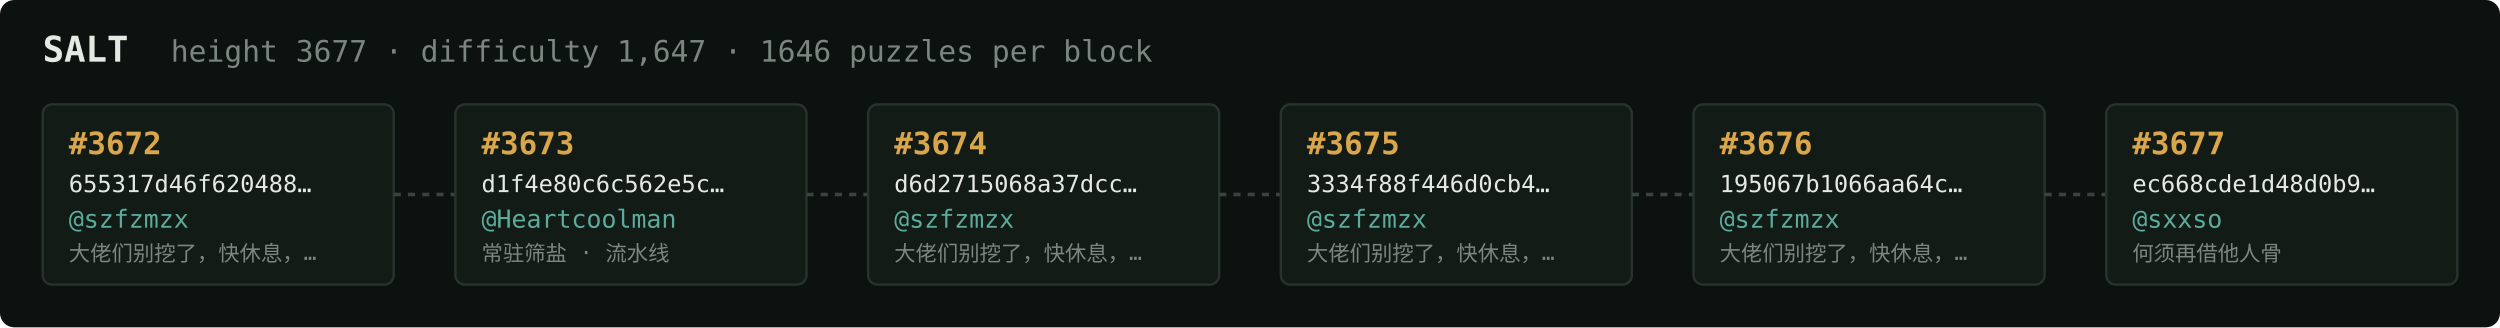
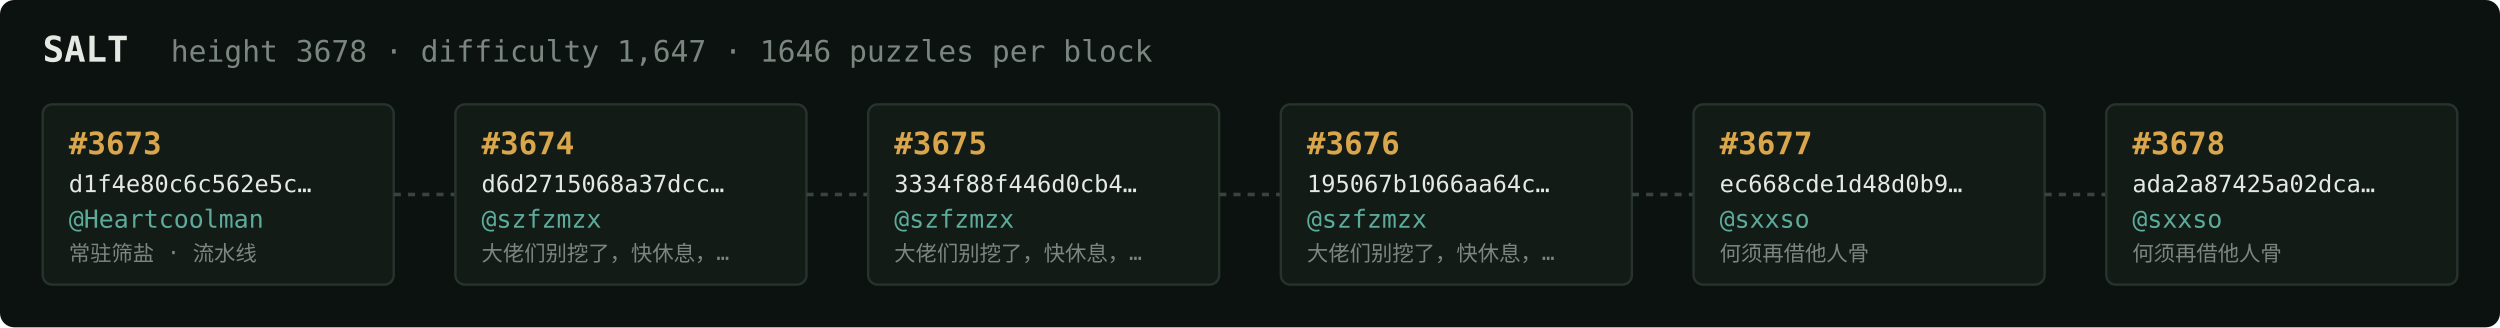
<svg xmlns="http://www.w3.org/2000/svg" width="1054" height="138" viewBox="0 0 1054 138" font-family="ui-monospace,SFMono-Regular,Menlo,monospace">
  <rect fill="#0c1210" width="1054" height="138" rx="6" />
  <text x="18" y="26" fill="#e5e9e3" font-size="15" font-weight="700">SALT</text>
-   <text x="72" y="26" fill="#7a867f" font-size="12.5">height 3677 · difficulty 1,647 · 1646 puzzles per block</text>
+   <text x="72" y="26" fill="#7a867f" font-size="12.5">height 3678 · difficulty 1,647 · 1646 puzzles per block</text>
  <rect x="18" y="44" width="148" height="76" rx="4" fill="#131b17" stroke="#28332e" stroke-width="1" />
-   <text x="29" y="65" fill="#d9a64c" font-size="13" font-weight="700">#3672</text>
-   <text x="29" y="81" fill="#e5e9e3" font-size="10">655317d46f620488…</text>
-   <text x="29" y="96" fill="#5cab9b" font-size="10.5">@szfzmzx</text>
-   <text x="29" y="110" fill="#7a867f" font-size="9">大佬们别挖了，快休息，…</text>
+   <text x="29" y="65" fill="#d9a64c" font-size="13" font-weight="700">#3673</text>
+   <text x="29" y="81" fill="#e5e9e3" font-size="10">d1f4e80c6c562e5c…</text>
+   <text x="29" y="96" fill="#5cab9b" font-size="10.5">@Heartcoolman</text>
+   <text x="29" y="110" fill="#7a867f" font-size="9">常驻筛盐 · 流水线</text>
  <line x1="166" y1="82.0" x2="192" y2="82.0" stroke="#38443e" stroke-width="1.5" stroke-dasharray="3 3" />
  <rect x="192" y="44" width="148" height="76" rx="4" fill="#131b17" stroke="#28332e" stroke-width="1" />
-   <text x="203" y="65" fill="#d9a64c" font-size="13" font-weight="700">#3673</text>
-   <text x="203" y="81" fill="#e5e9e3" font-size="10">d1f4e80c6c562e5c…</text>
-   <text x="203" y="96" fill="#5cab9b" font-size="10.5">@Heartcoolman</text>
-   <text x="203" y="110" fill="#7a867f" font-size="9">常驻筛盐 · 流水线</text>
+   <text x="203" y="65" fill="#d9a64c" font-size="13" font-weight="700">#3674</text>
+   <text x="203" y="81" fill="#e5e9e3" font-size="10">d6d2715068a37dcc…</text>
+   <text x="203" y="96" fill="#5cab9b" font-size="10.5">@szfzmzx</text>
+   <text x="203" y="110" fill="#7a867f" font-size="9">大佬们别挖了，快休息，…</text>
  <line x1="340" y1="82.0" x2="366" y2="82.0" stroke="#38443e" stroke-width="1.5" stroke-dasharray="3 3" />
  <rect x="366" y="44" width="148" height="76" rx="4" fill="#131b17" stroke="#28332e" stroke-width="1" />
-   <text x="377" y="65" fill="#d9a64c" font-size="13" font-weight="700">#3674</text>
-   <text x="377" y="81" fill="#e5e9e3" font-size="10">d6d2715068a37dcc…</text>
+   <text x="377" y="65" fill="#d9a64c" font-size="13" font-weight="700">#3675</text>
+   <text x="377" y="81" fill="#e5e9e3" font-size="10">3334f88f446d0cb4…</text>
  <text x="377" y="96" fill="#5cab9b" font-size="10.5">@szfzmzx</text>
  <text x="377" y="110" fill="#7a867f" font-size="9">大佬们别挖了，快休息，…</text>
  <line x1="514" y1="82.0" x2="540" y2="82.0" stroke="#38443e" stroke-width="1.5" stroke-dasharray="3 3" />
  <rect x="540" y="44" width="148" height="76" rx="4" fill="#131b17" stroke="#28332e" stroke-width="1" />
-   <text x="551" y="65" fill="#d9a64c" font-size="13" font-weight="700">#3675</text>
-   <text x="551" y="81" fill="#e5e9e3" font-size="10">3334f88f446d0cb4…</text>
+   <text x="551" y="65" fill="#d9a64c" font-size="13" font-weight="700">#3676</text>
+   <text x="551" y="81" fill="#e5e9e3" font-size="10">195067b1066aa64c…</text>
  <text x="551" y="96" fill="#5cab9b" font-size="10.5">@szfzmzx</text>
  <text x="551" y="110" fill="#7a867f" font-size="9">大佬们别挖了，快休息，…</text>
  <line x1="688" y1="82.0" x2="714" y2="82.0" stroke="#38443e" stroke-width="1.5" stroke-dasharray="3 3" />
  <rect x="714" y="44" width="148" height="76" rx="4" fill="#131b17" stroke="#28332e" stroke-width="1" />
-   <text x="725" y="65" fill="#d9a64c" font-size="13" font-weight="700">#3676</text>
-   <text x="725" y="81" fill="#e5e9e3" font-size="10">195067b1066aa64c…</text>
-   <text x="725" y="96" fill="#5cab9b" font-size="10.5">@szfzmzx</text>
-   <text x="725" y="110" fill="#7a867f" font-size="9">大佬们别挖了，快休息，…</text>
+   <text x="725" y="65" fill="#d9a64c" font-size="13" font-weight="700">#3677</text>
+   <text x="725" y="81" fill="#e5e9e3" font-size="10">ec668cde1d48d0b9…</text>
+   <text x="725" y="96" fill="#5cab9b" font-size="10.5">@sxxso</text>
+   <text x="725" y="110" fill="#7a867f" font-size="9">何须再借他人骨</text>
  <line x1="862" y1="82.0" x2="888" y2="82.0" stroke="#38443e" stroke-width="1.5" stroke-dasharray="3 3" />
  <rect x="888" y="44" width="148" height="76" rx="4" fill="#131b17" stroke="#28332e" stroke-width="1" />
-   <text x="899" y="65" fill="#d9a64c" font-size="13" font-weight="700">#3677</text>
-   <text x="899" y="81" fill="#e5e9e3" font-size="10">ec668cde1d48d0b9…</text>
+   <text x="899" y="65" fill="#d9a64c" font-size="13" font-weight="700">#3678</text>
+   <text x="899" y="81" fill="#e5e9e3" font-size="10">ada2a87425a02dca…</text>
  <text x="899" y="96" fill="#5cab9b" font-size="10.5">@sxxso</text>
  <text x="899" y="110" fill="#7a867f" font-size="9">何须再借他人骨</text>
</svg>
